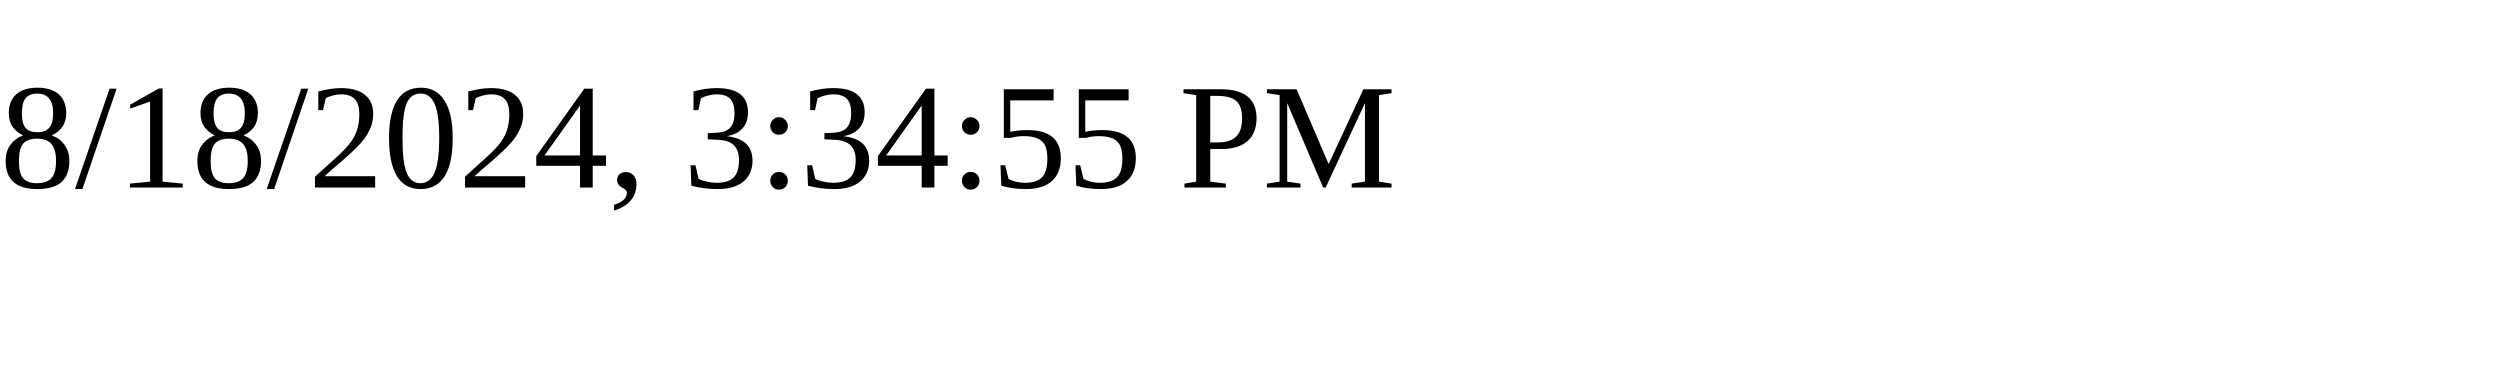
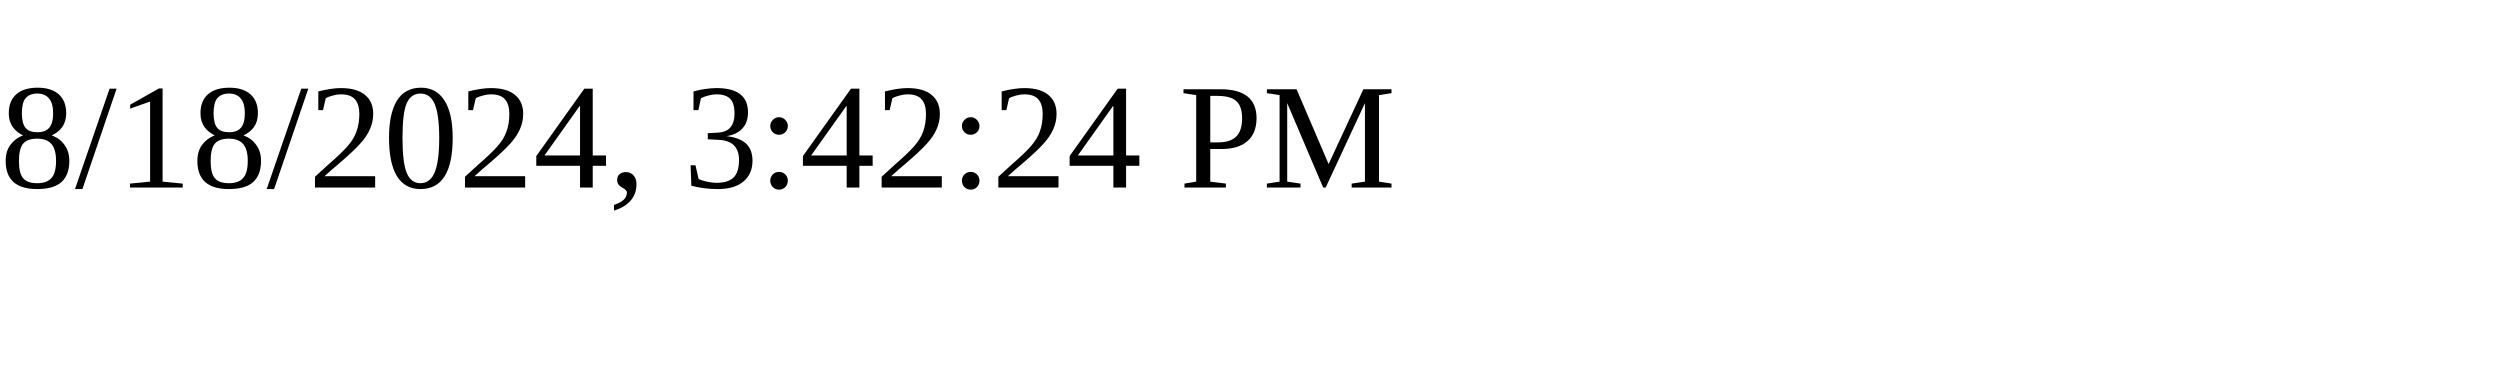
<svg xmlns="http://www.w3.org/2000/svg" height="30" width="200">
-   <text x="0" y="15">8/18/2024, 3:34:55 PM</text>
+   <text x="0" y="15">8/18/2024, 3:42:24 PM</text>
</svg>
